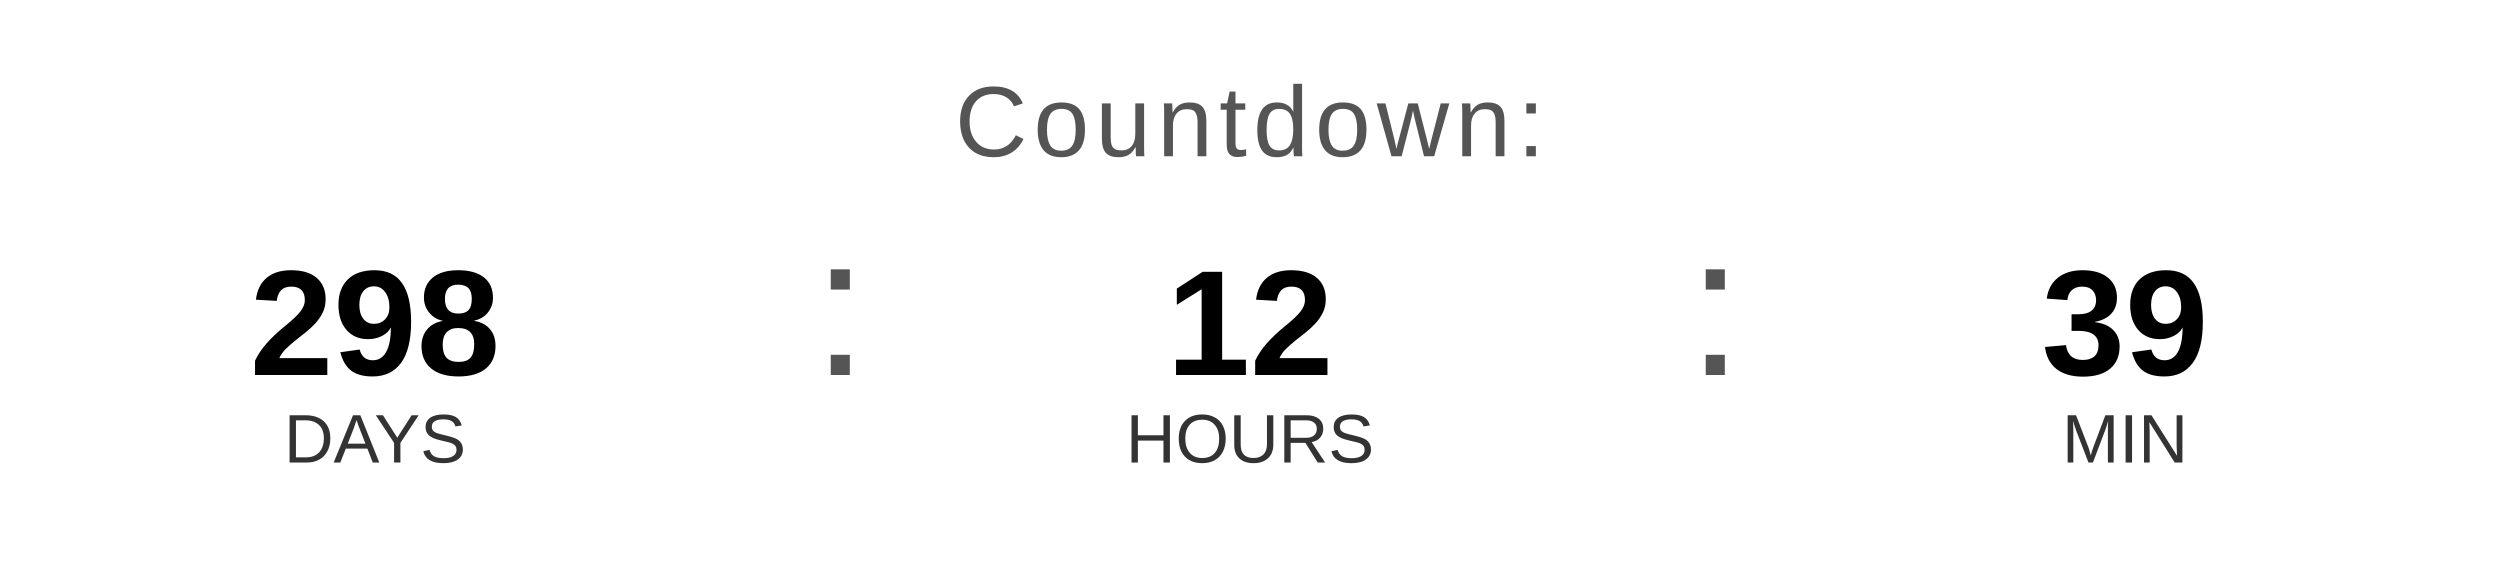
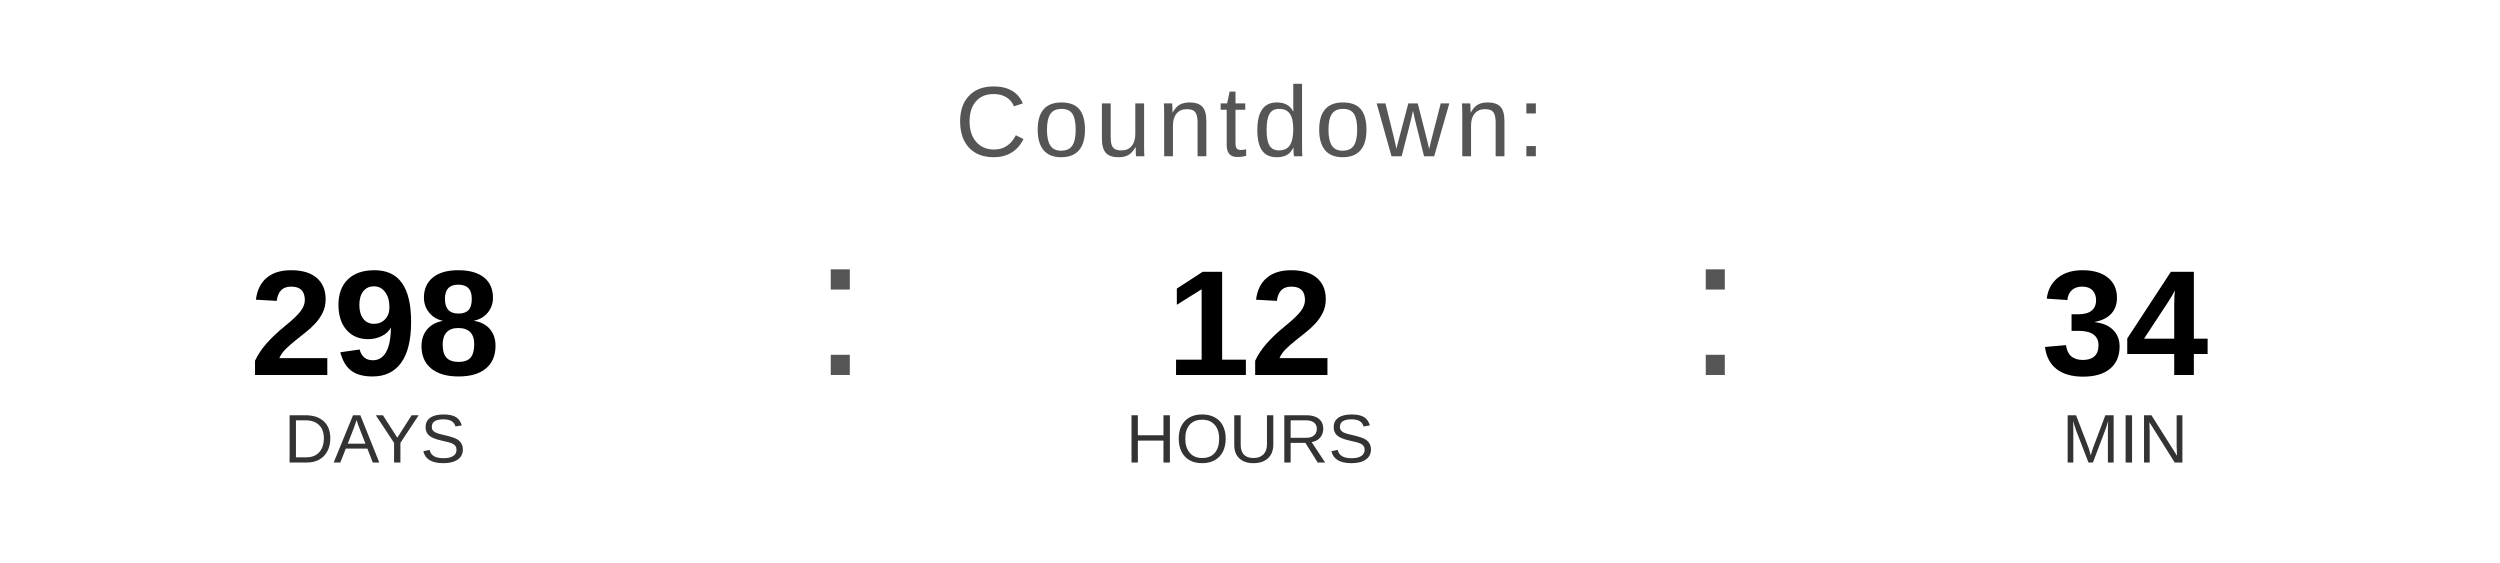
<svg xmlns="http://www.w3.org/2000/svg" width="400" height="90" viewBox="0 0 400 90">
  <text x="200" y="25" font-family="Arial, Helvetica, sans-serif" font-size="16" fill="#555555" text-anchor="middle" letter-spacing="1">
    Countdown:
  </text>
  <text x="60" y="60" font-family="Arial, Helvetica, sans-serif" font-size="24" font-weight="bold" fill="#000000" text-anchor="middle">298</text>
  <text x="60" y="74" font-family="Arial, Helvetica, sans-serif" font-size="11" fill="#333333" text-anchor="middle">DAYS</text>
  <text x="130" y="60" font-family="Arial, sans-serif" font-size="32" fill="#555555">:</text>
  <text x="200" y="60" font-family="Arial, Helvetica, sans-serif" font-size="24" font-weight="bold" fill="#000000" text-anchor="middle">12</text>
  <text x="200" y="74" font-family="Arial, Helvetica, sans-serif" font-size="11" fill="#333333" text-anchor="middle">HOURS</text>
  <text x="270" y="60" font-family="Arial, sans-serif" font-size="32" fill="#555555">:</text>
-   <text x="340" y="60" font-family="Arial, Helvetica, sans-serif" font-size="24" font-weight="bold" fill="#000000" text-anchor="middle">39</text>
+   <text x="340" y="60" font-family="Arial, Helvetica, sans-serif" font-size="24" font-weight="bold" fill="#000000" text-anchor="middle">34</text>
  <text x="340" y="74" font-family="Arial, Helvetica, sans-serif" font-size="11" fill="#333333" text-anchor="middle">MIN</text>
</svg>
